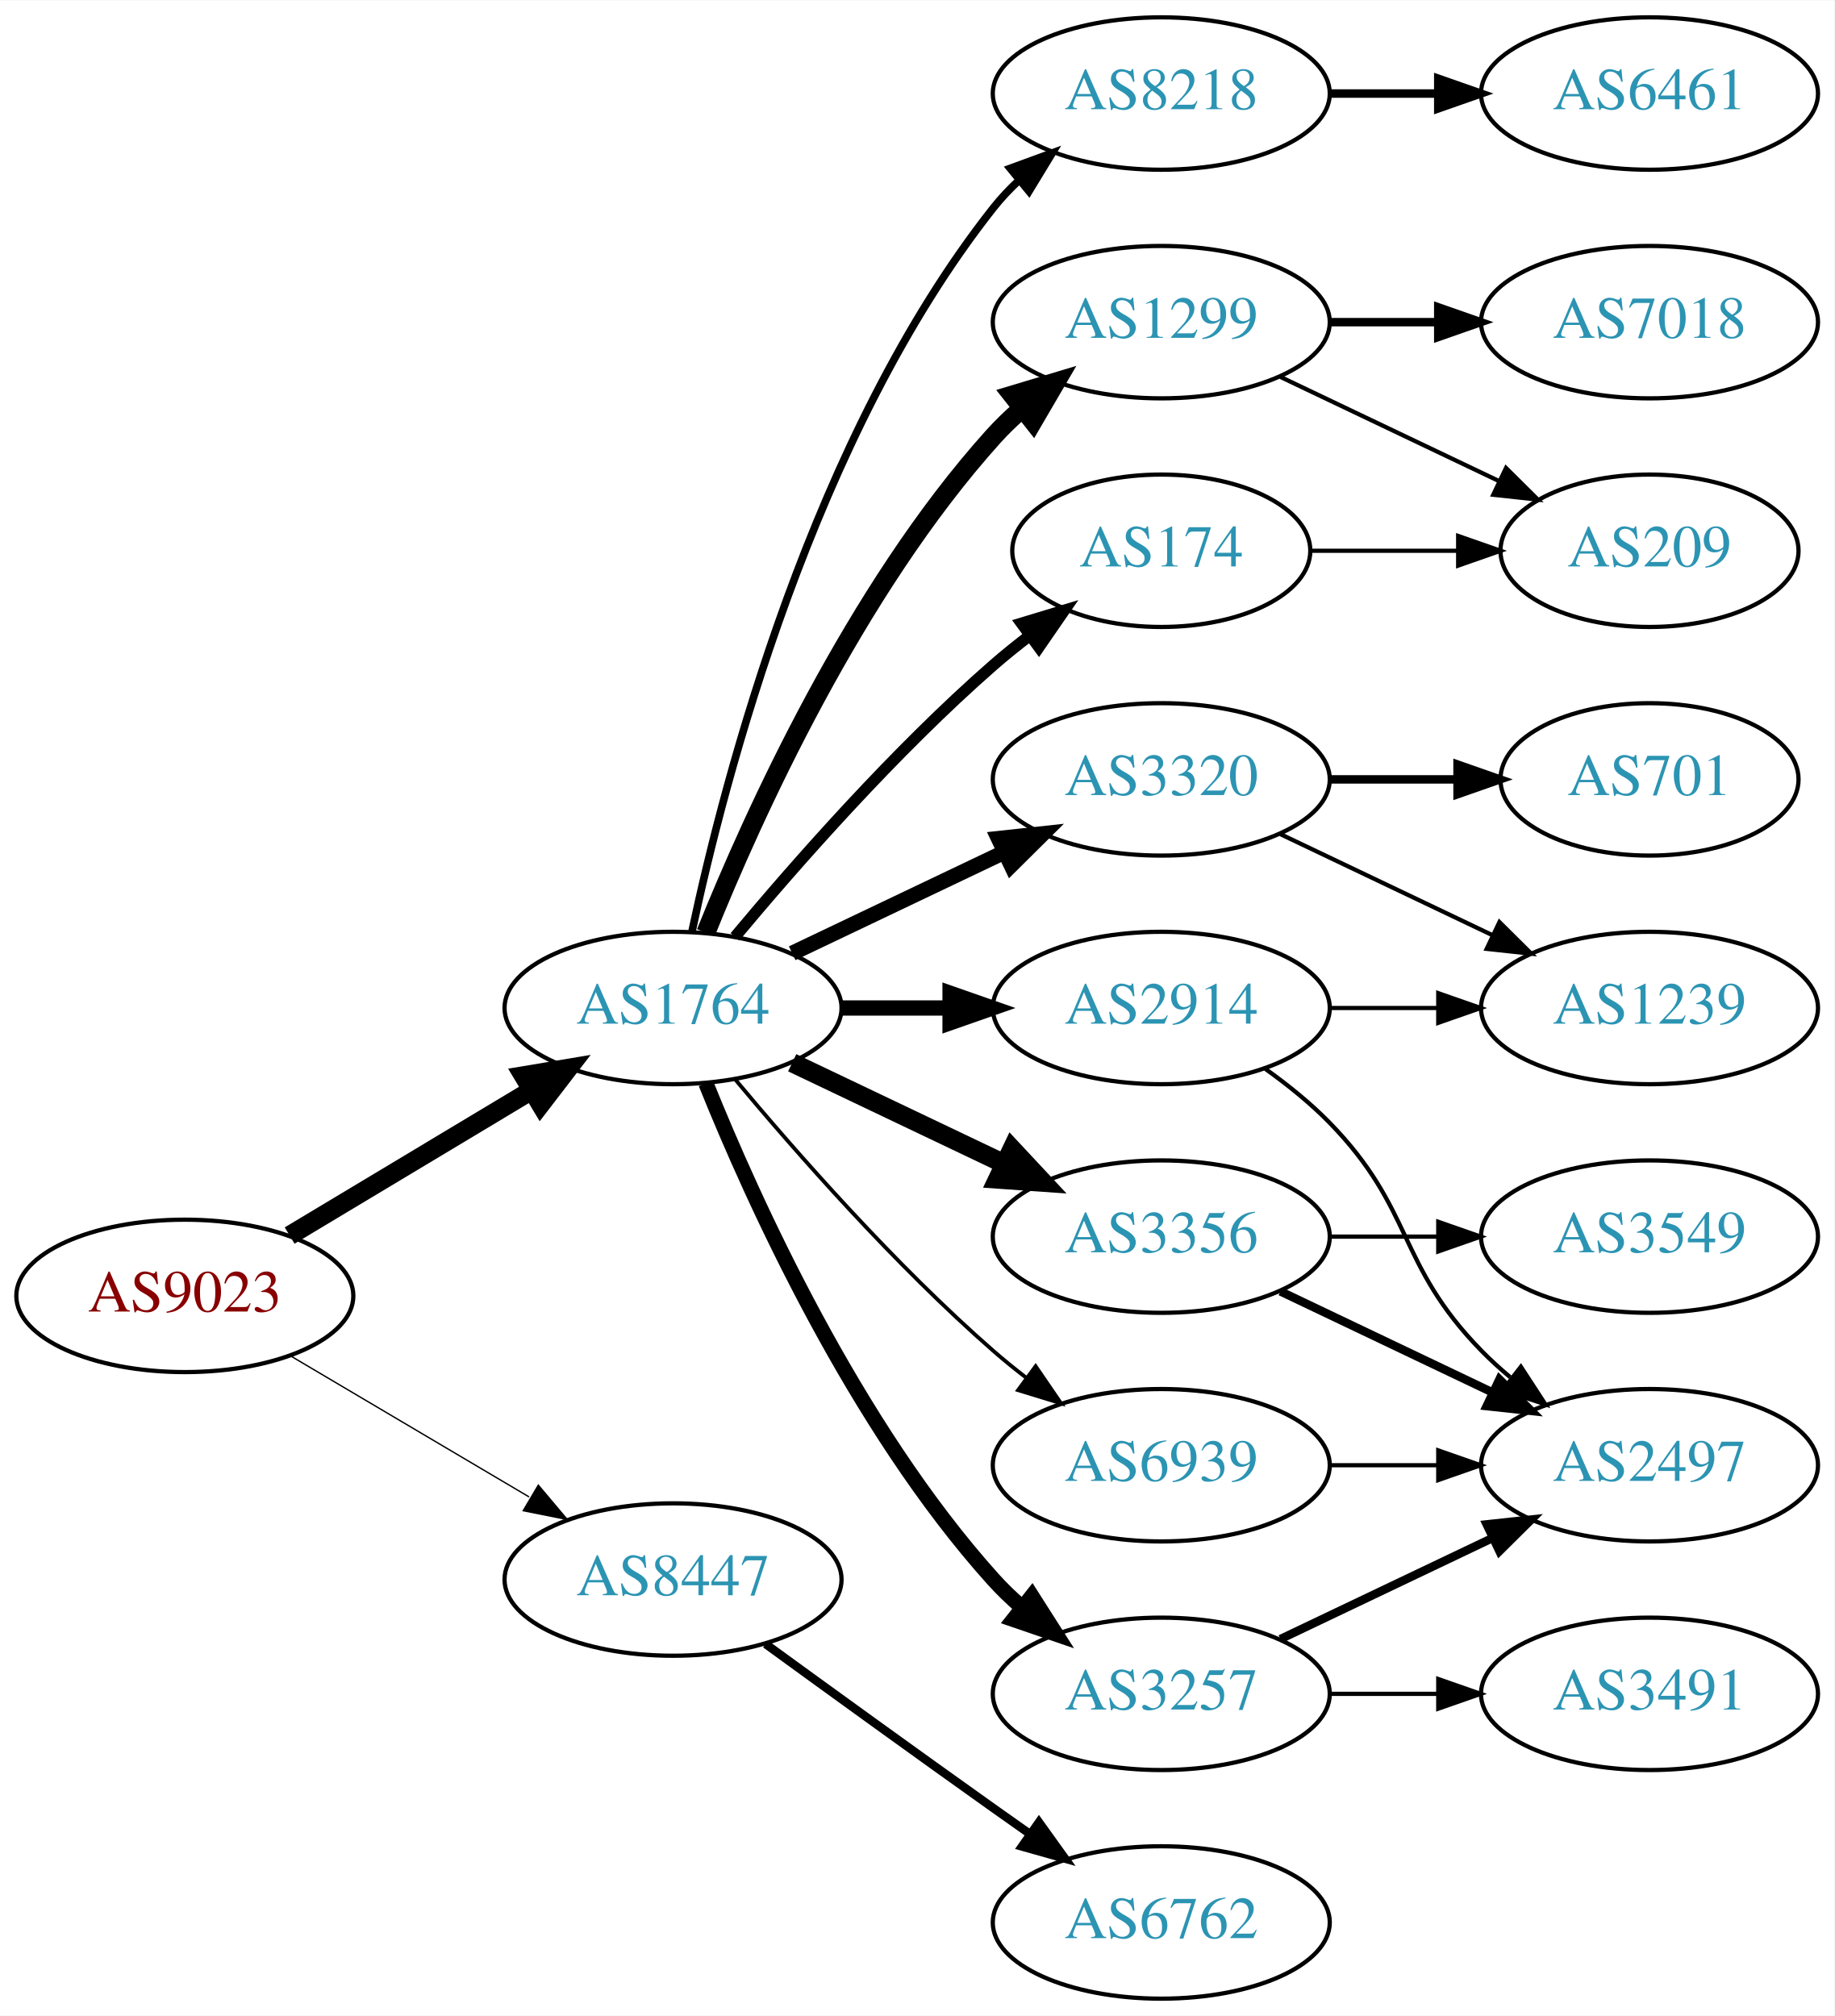
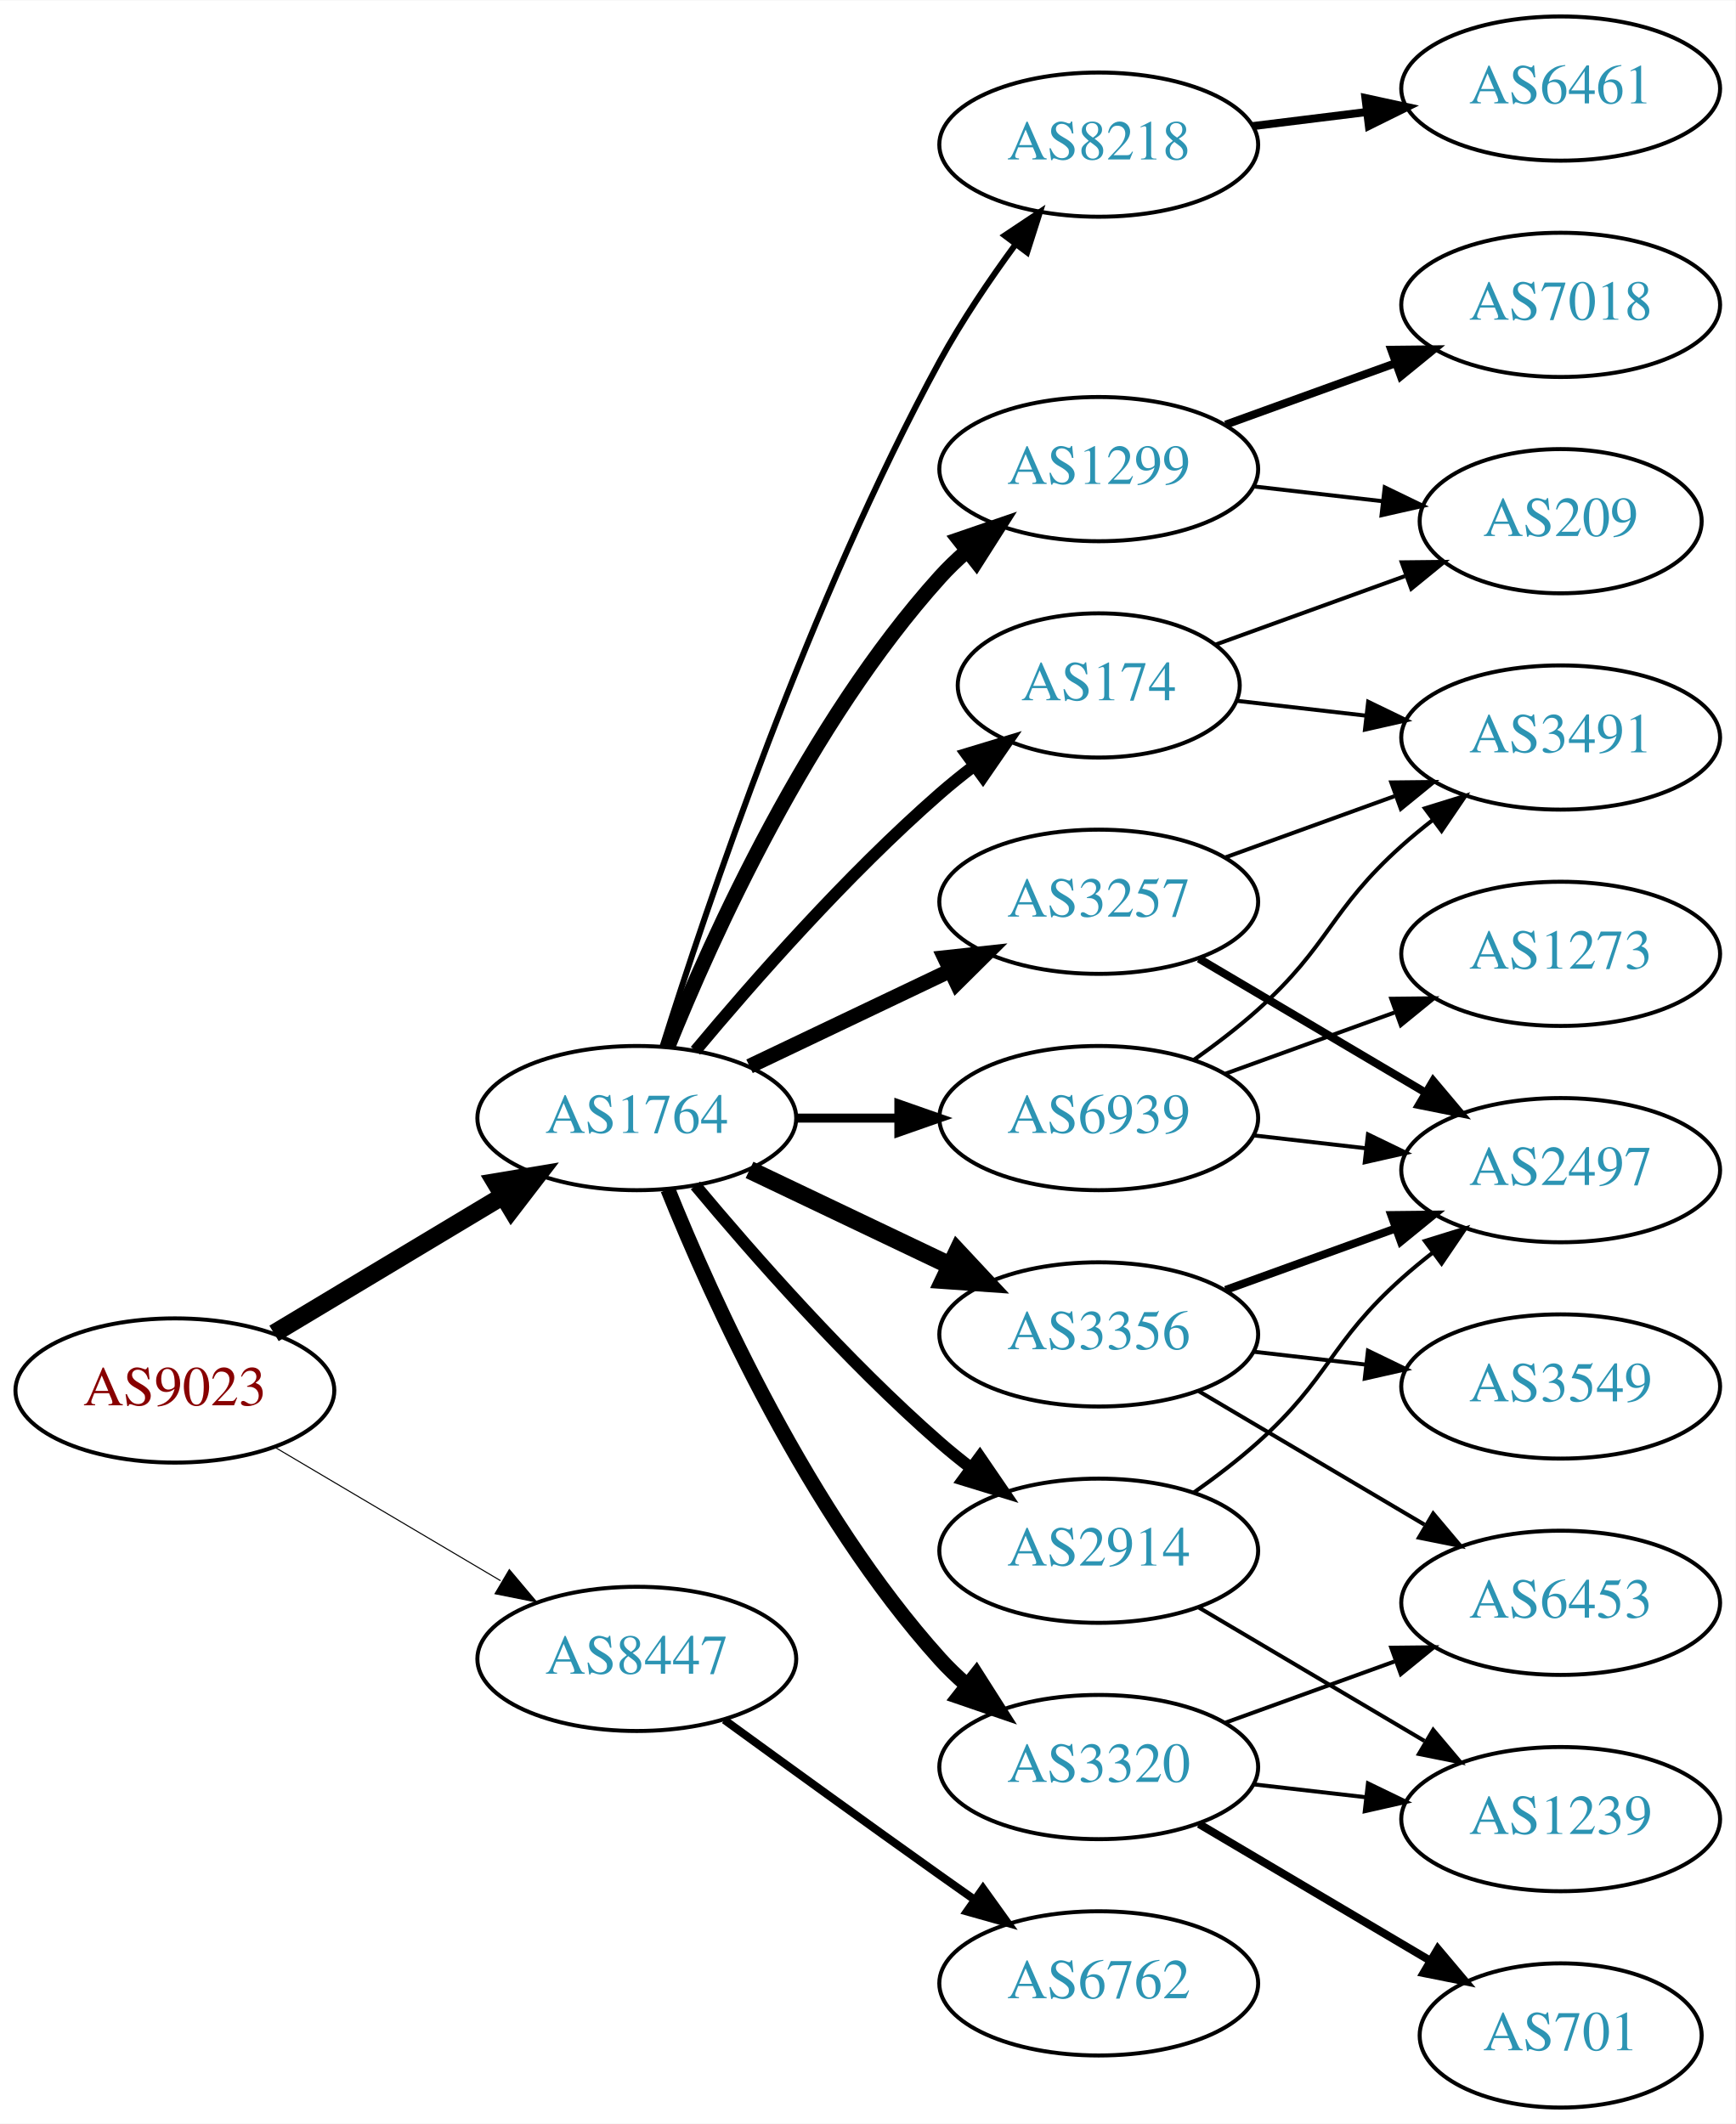
- <svg xmlns="http://www.w3.org/2000/svg" xmlns:xlink="http://www.w3.org/1999/xlink" width="433pt" height="476pt" viewBox="0.00 0.00 433.17 476.00">
-   <g id="graph0" class="graph" transform="scale(1 1) rotate(0) translate(4 472)">
-     <polygon fill="white" stroke="none" points="-4,4 -4,-472 429.172,-472 429.172,4 -4,4" />
+ <svg xmlns="http://www.w3.org/2000/svg" xmlns:xlink="http://www.w3.org/1999/xlink" width="433pt" height="530pt" viewBox="0.00 0.00 433.17 530.00">
+   <g id="graph0" class="graph" transform="scale(1 1) rotate(0) translate(4 526)">
+     <polygon fill="white" stroke="none" points="-4,4 -4,-526 429.172,-526 429.172,4 -4,4" />
    <g id="node1" class="node">
      <g id="a_node1">
        <a xlink:href="/asn/9023" xlink:title="AS9023 ~ Oesterreichische Lotterien GmbH [AT]">
-           <ellipse fill="#ffffff" stroke="black" cx="39.647" cy="-166" rx="39.794" ry="18" />
-           <text text-anchor="middle" x="39.647" y="-162.3" font-family="Times,serif" font-size="14.00" fill="#880000">AS9023</text>
+           <ellipse fill="#ffffff" stroke="black" cx="39.647" cy="-179" rx="39.794" ry="18" />
+           <text text-anchor="middle" x="39.647" y="-175.3" font-family="Times,serif" font-size="14.00" fill="#880000">AS9023</text>
        </a>
      </g>
    </g>
    <g id="node2" class="node">
      <g id="a_node2">
        <a xlink:href="/asn/1764" xlink:title="AS1764 ~ NEXTLAYER-AS [AT]">
-           <ellipse fill="#ffffff" stroke="black" cx="154.939" cy="-234" rx="39.794" ry="18" />
-           <text text-anchor="middle" x="154.939" y="-230.3" font-family="Times,serif" font-size="14.00" fill="#2c94b3">AS1764</text>
+           <ellipse fill="#ffffff" stroke="black" cx="154.939" cy="-247" rx="39.794" ry="18" />
+           <text text-anchor="middle" x="154.939" y="-243.3" font-family="Times,serif" font-size="14.00" fill="#2c94b3">AS1764</text>
        </a>
      </g>
    </g>
    <g id="edge1" class="edge">
-       <path fill="none" stroke="black" stroke-width="4.5" d="M64.396,-180.255C81.013,-190.229 103.409,-203.671 121.646,-214.617" />
-       <polygon fill="black" stroke="black" stroke-width="4.5" points="119.62,-217.993 130.221,-219.764 123.673,-211.241 119.62,-217.993" />
+       <path fill="none" stroke="black" stroke-width="4.5" d="M64.396,-193.255C81.013,-203.229 103.409,-216.671 121.646,-227.617" />
+       <polygon fill="black" stroke="black" stroke-width="4.5" points="119.62,-230.993 130.221,-232.764 123.673,-224.241 119.62,-230.993" />
    </g>
    <g id="node3" class="node">
      <g id="a_node3">
        <a xlink:href="/asn/8447" xlink:title="AS8447 ~ A1 Telekom Austria AG [AT]">
-           <ellipse fill="#ffffff" stroke="black" cx="154.939" cy="-99" rx="39.794" ry="18" />
-           <text text-anchor="middle" x="154.939" y="-95.3" font-family="Times,serif" font-size="14.00" fill="#2c94b3">AS8447</text>
+           <ellipse fill="#ffffff" stroke="black" cx="154.939" cy="-112" rx="39.794" ry="18" />
+           <text text-anchor="middle" x="154.939" y="-108.3" font-family="Times,serif" font-size="14.00" fill="#2c94b3">AS8447</text>
        </a>
      </g>
    </g>
    <g id="edge2" class="edge">
-       <path fill="none" stroke="black" stroke-width="0.321" d="M64.673,-151.791C81.045,-142.109 102.933,-129.165 120.936,-118.518" />
-       <polygon fill="black" stroke="black" stroke-width="0.321" points="123.122,-121.292 129.948,-113.188 119.558,-115.266 123.122,-121.292" />
+       <path fill="none" stroke="black" stroke-width="0.265" d="M64.673,-164.791C81.045,-155.109 102.933,-142.165 120.936,-131.518" />
+       <polygon fill="black" stroke="black" stroke-width="0.265" points="123.122,-134.292 129.948,-126.188 119.558,-128.266 123.122,-134.292" />
    </g>
    <g id="node4" class="node">
      <g id="a_node4">
        <a xlink:href="/asn/2914" xlink:title="AS2914 ~ NTT America, Inc. [US]">
-           <ellipse fill="#ffffff" stroke="black" cx="270.232" cy="-234" rx="39.794" ry="18" />
-           <text text-anchor="middle" x="270.232" y="-230.3" font-family="Times,serif" font-size="14.00" fill="#2c94b3">AS2914</text>
+           <ellipse fill="#ffffff" stroke="black" cx="270.232" cy="-139" rx="39.794" ry="18" />
+           <text text-anchor="middle" x="270.232" y="-135.3" font-family="Times,serif" font-size="14.00" fill="#2c94b3">AS2914</text>
        </a>
      </g>
    </g>
    <g id="edge3" class="edge">
-       <path fill="none" stroke="black" stroke-width="3.6" d="M194.612,-234C202.815,-234 211.579,-234 220.111,-234" />
-       <polygon fill="black" stroke="black" stroke-width="3.6" points="220.35,-237.5 230.35,-234 220.35,-230.5 220.35,-237.5" />
+       <path fill="none" stroke="black" stroke-width="3" d="M169.569,-230.183C183.852,-213.071 207.398,-186.255 230.586,-166 233.052,-163.846 235.69,-161.706 238.388,-159.628" />
+       <polygon fill="black" stroke="black" stroke-width="3" points="240.561,-162.375 246.542,-153.63 236.413,-156.736 240.561,-162.375" />
    </g>
    <g id="node5" class="node">
      <g id="a_node5">
        <a xlink:href="/asn/3356" xlink:title="AS3356 ~ Level 3 Parent, LLC [US]">
-           <ellipse fill="#ffffff" stroke="black" cx="270.232" cy="-180" rx="39.794" ry="18" />
-           <text text-anchor="middle" x="270.232" y="-176.3" font-family="Times,serif" font-size="14.00" fill="#2c94b3">AS3356</text>
+           <ellipse fill="#ffffff" stroke="black" cx="270.232" cy="-193" rx="39.794" ry="18" />
+           <text text-anchor="middle" x="270.232" y="-189.3" font-family="Times,serif" font-size="14.00" fill="#2c94b3">AS3356</text>
        </a>
      </g>
    </g>
    <g id="edge4" class="edge">
-       <path fill="none" stroke="black" stroke-width="4.5" d="M183.076,-221.066C198.07,-213.919 216.891,-204.948 233.114,-197.215" />
-       <polygon fill="black" stroke="black" stroke-width="4.5" points="234.985,-200.686 242.317,-192.829 231.596,-193.577 234.985,-200.686" />
+       <path fill="none" stroke="black" stroke-width="4.5" d="M183.076,-234.066C198.07,-226.919 216.891,-217.948 233.114,-210.215" />
+       <polygon fill="black" stroke="black" stroke-width="4.5" points="234.985,-213.686 242.317,-205.829 231.596,-206.577 234.985,-213.686" />
    </g>
    <g id="node6" class="node">
      <g id="a_node6">
-         <a xlink:href="/asn/3257" xlink:title="AS3257 ~ GTT [DE]">
-           <ellipse fill="#ffffff" stroke="black" cx="270.232" cy="-72" rx="39.794" ry="18" />
-           <text text-anchor="middle" x="270.232" y="-68.3" font-family="Times,serif" font-size="14.00" fill="#2c94b3">AS3257</text>
+         <a xlink:href="/asn/3320" xlink:title="AS3320 ~ DTAG [DE]">
+           <ellipse fill="#ffffff" stroke="black" cx="270.232" cy="-85" rx="39.794" ry="18" />
+           <text text-anchor="middle" x="270.232" y="-81.3" font-family="Times,serif" font-size="14.00" fill="#2c94b3">AS3320</text>
        </a>
      </g>
    </g>
    <g id="edge5" class="edge">
-       <path fill="none" stroke="black" stroke-width="3.6" d="M162.687,-216.213C173.738,-188.757 197.791,-135.422 230.586,-99 232.588,-96.776 234.807,-94.637 237.14,-92.603" />
-       <polygon fill="black" stroke="black" stroke-width="3.6" points="239.67,-95.065 245.359,-86.127 235.338,-89.567 239.67,-95.065" />
+       <path fill="none" stroke="black" stroke-width="3.75" d="M162.687,-229.213C173.738,-201.757 197.791,-148.422 230.586,-112 232.588,-109.776 234.807,-107.637 237.14,-105.603" />
+       <polygon fill="black" stroke="black" stroke-width="3.75" points="239.67,-108.065 245.359,-99.127 235.338,-102.567 239.67,-108.065" />
    </g>
    <g id="node7" class="node">
      <g id="a_node7">
-         <a xlink:href="/asn/174" xlink:title="AS174 ~ Cogent Communications [US]">
-           <ellipse fill="#ffffff" stroke="black" cx="270.232" cy="-342" rx="35.194" ry="18" />
-           <text text-anchor="middle" x="270.232" y="-338.3" font-family="Times,serif" font-size="14.00" fill="#2c94b3">AS174</text>
+         <a xlink:href="/asn/1299" xlink:title="AS1299 ~ Telia Carrier [EU]">
+           <ellipse fill="#ffffff" stroke="black" cx="270.232" cy="-409" rx="39.794" ry="18" />
+           <text text-anchor="middle" x="270.232" y="-405.3" font-family="Times,serif" font-size="14.00" fill="#2c94b3">AS1299</text>
        </a>
      </g>
    </g>
    <g id="edge6" class="edge">
-       <path fill="none" stroke="black" stroke-width="2.7" d="M169.569,-250.817C183.852,-267.929 207.398,-294.745 230.586,-315 233.256,-317.332 236.128,-319.648 239.059,-321.886" />
-       <polygon fill="black" stroke="black" stroke-width="2.7" points="237.209,-324.87 247.35,-327.939 241.337,-319.216 237.209,-324.87" />
+       <path fill="none" stroke="black" stroke-width="3.75" d="M162.687,-264.787C173.738,-292.243 197.791,-345.578 230.586,-382 232.588,-384.224 234.807,-386.363 237.14,-388.397" />
+       <polygon fill="black" stroke="black" stroke-width="3.75" points="235.338,-391.433 245.359,-394.873 239.67,-385.935 235.338,-391.433" />
    </g>
    <g id="node8" class="node">
      <g id="a_node8">
-         <a xlink:href="/asn/1299" xlink:title="AS1299 ~ Telia Carrier [EU]">
-           <ellipse fill="#ffffff" stroke="black" cx="270.232" cy="-396" rx="39.794" ry="18" />
-           <text text-anchor="middle" x="270.232" y="-392.3" font-family="Times,serif" font-size="14.00" fill="#2c94b3">AS1299</text>
+         <a xlink:href="/asn/3257" xlink:title="AS3257 ~ GTT [DE]">
+           <ellipse fill="#ffffff" stroke="black" cx="270.232" cy="-301" rx="39.794" ry="18" />
+           <text text-anchor="middle" x="270.232" y="-297.3" font-family="Times,serif" font-size="14.00" fill="#2c94b3">AS3257</text>
        </a>
      </g>
    </g>
    <g id="edge7" class="edge">
-       <path fill="none" stroke="black" stroke-width="4.5" d="M162.687,-251.787C173.738,-279.243 197.791,-332.578 230.586,-369 232.588,-371.224 234.807,-373.363 237.14,-375.397" />
-       <polygon fill="black" stroke="black" stroke-width="4.5" points="235.067,-378.777 245.359,-381.873 239.941,-372.591 235.067,-378.777" />
+       <path fill="none" stroke="black" stroke-width="3.75" d="M183.076,-259.934C198.07,-267.081 216.891,-276.052 233.114,-283.785" />
+       <polygon fill="black" stroke="black" stroke-width="3.75" points="231.784,-287.028 242.317,-288.171 234.796,-280.709 231.784,-287.028" />
    </g>
    <g id="node9" class="node">
      <g id="a_node9">
-         <a xlink:href="/asn/3320" xlink:title="AS3320 ~ DTAG [DE]">
-           <ellipse fill="#ffffff" stroke="black" cx="270.232" cy="-288" rx="39.794" ry="18" />
-           <text text-anchor="middle" x="270.232" y="-284.3" font-family="Times,serif" font-size="14.00" fill="#2c94b3">AS3320</text>
+         <a xlink:href="/asn/8218" xlink:title="AS8218 ~ legacy Neotelecoms [FR]">
+           <ellipse fill="#ffffff" stroke="black" cx="270.232" cy="-490" rx="39.794" ry="18" />
+           <text text-anchor="middle" x="270.232" y="-486.3" font-family="Times,serif" font-size="14.00" fill="#2c94b3">AS8218</text>
        </a>
      </g>
    </g>
    <g id="edge8" class="edge">
-       <path fill="none" stroke="black" stroke-width="3.6" d="M183.076,-246.934C198.07,-254.081 216.891,-263.052 233.114,-270.785" />
-       <polygon fill="black" stroke="black" stroke-width="3.6" points="231.784,-274.028 242.317,-275.171 234.796,-267.709 231.784,-274.028" />
+       <path fill="none" stroke="black" stroke-width="1.5" d="M161.36,-264.841C172.132,-299.146 198.023,-376.203 230.586,-436 236.018,-445.974 242.992,-456.269 249.517,-465.16" />
+       <polygon fill="black" stroke="black" stroke-width="1.5" points="246.759,-467.316 255.571,-473.198 252.351,-463.105 246.759,-467.316" />
    </g>
    <g id="node10" class="node">
      <g id="a_node10">
-         <a xlink:href="/asn/8218" xlink:title="AS8218 ~ legacy Neotelecoms [FR]">
-           <ellipse fill="#ffffff" stroke="black" cx="270.232" cy="-450" rx="39.794" ry="18" />
-           <text text-anchor="middle" x="270.232" y="-446.3" font-family="Times,serif" font-size="14.00" fill="#2c94b3">AS8218</text>
+         <a xlink:href="/asn/174" xlink:title="AS174 ~ Cogent Communications [US]">
+           <ellipse fill="#ffffff" stroke="black" cx="270.232" cy="-355" rx="35.194" ry="18" />
+           <text text-anchor="middle" x="270.232" y="-351.3" font-family="Times,serif" font-size="14.00" fill="#2c94b3">AS174</text>
        </a>
      </g>
    </g>
    <g id="edge9" class="edge">
-       <path fill="none" stroke="black" stroke-width="1.8" d="M159.43,-252.16C167.061,-288.03 188.052,-369.155 230.586,-423 232.393,-425.288 234.446,-427.462 236.641,-429.51" />
-       <polygon fill="black" stroke="black" stroke-width="1.8" points="234.552,-432.323 244.501,-435.966 238.995,-426.914 234.552,-432.323" />
+       <path fill="none" stroke="black" stroke-width="3" d="M169.569,-263.817C183.852,-280.929 207.398,-307.745 230.586,-328 233.256,-330.332 236.128,-332.648 239.059,-334.886" />
+       <polygon fill="black" stroke="black" stroke-width="3" points="237.209,-337.87 247.35,-340.939 241.337,-332.216 237.209,-337.87" />
    </g>
    <g id="node11" class="node">
      <g id="a_node11">
        <a xlink:href="/asn/6939" xlink:title="AS6939 ~ Hurricane Electric LLC [US]">
-           <ellipse fill="#ffffff" stroke="black" cx="270.232" cy="-126" rx="39.794" ry="18" />
-           <text text-anchor="middle" x="270.232" y="-122.3" font-family="Times,serif" font-size="14.00" fill="#2c94b3">AS6939</text>
+           <ellipse fill="#ffffff" stroke="black" cx="270.232" cy="-247" rx="39.794" ry="18" />
+           <text text-anchor="middle" x="270.232" y="-243.3" font-family="Times,serif" font-size="14.00" fill="#2c94b3">AS6939</text>
        </a>
      </g>
    </g>
    <g id="edge10" class="edge">
-       <path fill="none" stroke="black" stroke-width="0.9" d="M169.569,-217.183C183.852,-200.071 207.398,-173.255 230.586,-153 233.052,-150.846 235.69,-148.706 238.388,-146.628" />
-       <polygon fill="black" stroke="black" stroke-width="0.9" points="240.561,-149.375 246.542,-140.63 236.413,-143.736 240.561,-149.375" />
-     </g>
-     <g id="node20" class="node">
-       <g id="a_node20">
+       <path fill="none" stroke="black" stroke-width="2.25" d="M194.612,-247C202.815,-247 211.579,-247 220.111,-247" />
+       <polygon fill="black" stroke="black" stroke-width="2.25" points="220.35,-250.5 230.35,-247 220.35,-243.5 220.35,-250.5" />
+     </g>
+     <g id="node21" class="node">
+       <g id="a_node21">
        <a xlink:href="/asn/6762" xlink:title="AS6762 ~ TELECOM ITALIA SPARKLE S.p.A. [IT]">
-           <ellipse fill="#ffffff" stroke="black" cx="270.232" cy="-18" rx="39.794" ry="18" />
-           <text text-anchor="middle" x="270.232" y="-14.3" font-family="Times,serif" font-size="14.00" fill="#2c94b3">AS6762</text>
-         </a>
-       </g>
-     </g>
-     <g id="edge22" class="edge">
-       <path fill="none" stroke="black" stroke-width="2" d="M176.788,-83.778C191.722,-72.909 212.335,-57.975 230.586,-45 233.406,-42.995 236.349,-40.915 239.297,-38.841" />
-       <polygon fill="black" stroke="black" stroke-width="2" points="241.344,-41.681 247.522,-33.074 237.325,-35.95 241.344,-41.681" />
+           <ellipse fill="#ffffff" stroke="black" cx="270.232" cy="-31" rx="39.794" ry="18" />
+           <text text-anchor="middle" x="270.232" y="-27.3" font-family="Times,serif" font-size="14.00" fill="#2c94b3">AS6762</text>
+         </a>
+       </g>
+     </g>
+     <g id="edge26" class="edge">
+       <path fill="none" stroke="black" stroke-width="2" d="M176.788,-96.778C191.722,-85.909 212.335,-70.975 230.586,-58 233.406,-55.995 236.349,-53.915 239.297,-51.841" />
+       <polygon fill="black" stroke="black" stroke-width="2" points="241.344,-54.681 247.522,-46.074 237.325,-48.95 241.344,-54.681" />
    </g>
    <g id="node13" class="node">
      <g id="a_node13">
        <a xlink:href="/asn/2497" xlink:title="AS2497 ~ Internet Initiative Japan Inc. [JP]">
-           <ellipse fill="#ffffff" stroke="black" cx="385.525" cy="-126" rx="39.794" ry="18" />
-           <text text-anchor="middle" x="385.525" y="-122.3" font-family="Times,serif" font-size="14.00" fill="#2c94b3">AS2497</text>
-         </a>
-       </g>
-     </g>
-     <g id="edge18" class="edge">
-       <path fill="none" stroke="black" d="M294.826,-219.611C300.082,-215.852 305.414,-211.563 309.879,-207 330.051,-186.383 325.706,-173.617 345.879,-153 347.972,-150.861 350.255,-148.782 352.632,-146.79" />
-       <polygon fill="black" stroke="black" points="355.15,-149.268 360.931,-140.389 350.875,-143.725 355.15,-149.268" />
+           <ellipse fill="#ffffff" stroke="black" cx="385.525" cy="-234" rx="39.794" ry="18" />
+           <text text-anchor="middle" x="385.525" y="-230.3" font-family="Times,serif" font-size="14.00" fill="#2c94b3">AS2497</text>
+         </a>
+       </g>
+     </g>
+     <g id="edge22" class="edge">
+       <path fill="none" stroke="black" d="M293.997,-153.546C299.396,-157.359 305,-161.633 309.879,-166 327.949,-182.172 327.809,-190.828 345.879,-207 348.318,-209.183 350.939,-211.344 353.625,-213.435" />
+       <polygon fill="black" stroke="black" points="351.64,-216.32 361.761,-219.454 355.803,-210.693 351.64,-216.32" />
    </g>
    <g id="node15" class="node">
      <g id="a_node15">
        <a xlink:href="/asn/1239" xlink:title="AS1239 ~ Sprint [US]">
-           <ellipse fill="#ffffff" stroke="black" cx="385.525" cy="-234" rx="39.794" ry="18" />
-           <text text-anchor="middle" x="385.525" y="-230.3" font-family="Times,serif" font-size="14.00" fill="#2c94b3">AS1239</text>
-         </a>
-       </g>
-     </g>
-     <g id="edge19" class="edge">
-       <path fill="none" stroke="black" d="M309.905,-234C318.108,-234 326.872,-234 335.404,-234" />
-       <polygon fill="black" stroke="black" points="335.643,-237.5 345.643,-234 335.643,-230.5 335.643,-237.5" />
+           <ellipse fill="#ffffff" stroke="black" cx="385.525" cy="-72" rx="39.794" ry="18" />
+           <text text-anchor="middle" x="385.525" y="-68.3" font-family="Times,serif" font-size="14.00" fill="#2c94b3">AS1239</text>
+         </a>
+       </g>
+     </g>
+     <g id="edge23" class="edge">
+       <path fill="none" stroke="black" d="M295.259,-124.791C311.631,-115.109 333.518,-102.165 351.522,-91.518" />
+       <polygon fill="black" stroke="black" points="353.708,-94.291 360.533,-86.189 350.144,-88.266 353.708,-94.291" />
    </g>
    <g id="node12" class="node">
      <g id="a_node12">
+         <a xlink:href="/asn/6453" xlink:title="AS6453 ~ TATA COMMUNICATIONS (AMERICA) INC [US]">
+           <ellipse fill="#ffffff" stroke="black" cx="385.525" cy="-126" rx="39.794" ry="18" />
+           <text text-anchor="middle" x="385.525" y="-122.3" font-family="Times,serif" font-size="14.00" fill="#2c94b3">AS6453</text>
+         </a>
+       </g>
+     </g>
+     <g id="edge11" class="edge">
+       <path fill="none" stroke="black" d="M295.259,-178.791C311.631,-169.109 333.518,-156.165 351.522,-145.518" />
+       <polygon fill="black" stroke="black" points="353.708,-148.292 360.533,-140.188 350.144,-142.266 353.708,-148.292" />
+     </g>
+     <g id="edge12" class="edge">
+       <path fill="none" stroke="black" stroke-width="2" d="M301.891,-204.095C314.863,-208.79 330.157,-214.324 344.038,-219.348" />
+       <polygon fill="black" stroke="black" stroke-width="2" points="343.248,-222.784 353.842,-222.896 345.63,-216.202 343.248,-222.784" />
+     </g>
+     <g id="node14" class="node">
+       <g id="a_node14">
        <a xlink:href="/asn/3549" xlink:title="AS3549 ~ Level 3 Parent, LLC [US]">
          <ellipse fill="#ffffff" stroke="black" cx="385.525" cy="-180" rx="39.794" ry="18" />
          <text text-anchor="middle" x="385.525" y="-176.3" font-family="Times,serif" font-size="14.00" fill="#2c94b3">AS3549</text>
        </a>
      </g>
    </g>
-     <g id="edge11" class="edge">
-       <path fill="none" stroke="black" d="M309.905,-180C318.108,-180 326.872,-180 335.404,-180" />
-       <polygon fill="black" stroke="black" points="335.643,-183.5 345.643,-180 335.643,-176.5 335.643,-183.5" />
-     </g>
-     <g id="edge12" class="edge">
-       <path fill="none" stroke="black" stroke-width="2" d="M298.369,-167.066C313.363,-159.919 332.184,-150.948 348.407,-143.215" />
-       <polygon fill="black" stroke="black" stroke-width="2" points="350.089,-146.291 357.61,-138.829 347.077,-139.972 350.089,-146.291" />
+     <g id="edge13" class="edge">
+       <path fill="none" stroke="black" d="M308.957,-188.671C317.939,-187.641 327.637,-186.528 336.995,-185.454" />
+       <polygon fill="black" stroke="black" points="337.429,-188.927 346.965,-184.31 336.631,-181.973 337.429,-188.927" />
+     </g>
+     <g id="edge16" class="edge">
+       <path fill="none" stroke="black" d="M301.891,-96.095C314.863,-100.79 330.157,-106.324 344.038,-111.348" />
+       <polygon fill="black" stroke="black" points="343.248,-114.784 353.842,-114.896 345.63,-108.202 343.248,-114.784" />
    </g>
    <g id="edge14" class="edge">
-       <path fill="none" stroke="black" stroke-width="2" d="M298.369,-84.934C313.363,-92.081 332.184,-101.052 348.407,-108.785" />
-       <polygon fill="black" stroke="black" stroke-width="2" points="347.077,-112.028 357.61,-113.171 350.089,-105.709 347.077,-112.028" />
-     </g>
-     <g id="node14" class="node">
-       <g id="a_node14">
-         <a xlink:href="/asn/3491" xlink:title="AS3491 ~ PCCW Global, Inc. [US]">
-           <ellipse fill="#ffffff" stroke="black" cx="385.525" cy="-72" rx="39.794" ry="18" />
-           <text text-anchor="middle" x="385.525" y="-68.3" font-family="Times,serif" font-size="14.00" fill="#2c94b3">AS3491</text>
-         </a>
-       </g>
-     </g>
-     <g id="edge13" class="edge">
-       <path fill="none" stroke="black" d="M309.905,-72C318.108,-72 326.872,-72 335.404,-72" />
-       <polygon fill="black" stroke="black" points="335.643,-75.5 345.643,-72 335.643,-68.5 335.643,-75.5" />
-     </g>
-     <g id="node19" class="node">
-       <g id="a_node19">
-         <a xlink:href="/asn/209" xlink:title="AS209 ~ CenturyLink Communications, LLC [US]">
-           <ellipse fill="#ffffff" stroke="black" cx="385.525" cy="-342" rx="35.194" ry="18" />
-           <text text-anchor="middle" x="385.525" y="-338.3" font-family="Times,serif" font-size="14.00" fill="#2c94b3">AS209</text>
-         </a>
-       </g>
-     </g>
-     <g id="edge24" class="edge">
-       <path fill="none" stroke="black" d="M305.531,-342C316.402,-342 328.579,-342 340.057,-342" />
-       <polygon fill="black" stroke="black" points="340.343,-345.5 350.343,-342 340.343,-338.5 340.343,-345.5" />
-     </g>
-     <g id="node18" class="node">
-       <g id="a_node18">
-         <a xlink:href="/asn/7018" xlink:title="AS7018 ~ AT&amp;T Services, Inc. [US]">
-           <ellipse fill="#ffffff" stroke="black" cx="385.525" cy="-396" rx="39.794" ry="18" />
-           <text text-anchor="middle" x="385.525" y="-392.3" font-family="Times,serif" font-size="14.00" fill="#2c94b3">AS7018</text>
-         </a>
-       </g>
-     </g>
-     <g id="edge20" class="edge">
-       <path fill="none" stroke="black" stroke-width="2" d="M309.905,-396C318.108,-396 326.872,-396 335.404,-396" />
-       <polygon fill="black" stroke="black" stroke-width="2" points="335.643,-399.5 345.643,-396 335.643,-392.5 335.643,-399.5" />
-     </g>
-     <g id="edge21" class="edge">
-       <path fill="none" stroke="black" d="M298.369,-383.066C313.801,-375.71 333.286,-366.423 349.821,-358.541" />
-       <polygon fill="black" stroke="black" points="351.642,-361.551 359.163,-354.089 348.63,-355.232 351.642,-361.551" />
-     </g>
-     <g id="edge15" class="edge">
-       <path fill="none" stroke="black" d="M298.369,-275.066C313.363,-267.919 332.184,-258.948 348.407,-251.215" />
-       <polygon fill="black" stroke="black" points="350.089,-254.291 357.61,-246.829 347.077,-247.972 350.089,-254.291" />
+       <path fill="none" stroke="black" d="M308.957,-80.671C317.939,-79.641 327.637,-78.528 336.995,-77.454" />
+       <polygon fill="black" stroke="black" points="337.429,-80.927 346.965,-76.31 336.631,-73.973 337.429,-80.927" />
    </g>
    <g id="node16" class="node">
      <g id="a_node16">
        <a xlink:href="/asn/701" xlink:title="AS701 ~ UUNET [US]">
-           <ellipse fill="#ffffff" stroke="black" cx="385.525" cy="-288" rx="35.194" ry="18" />
-           <text text-anchor="middle" x="385.525" y="-284.3" font-family="Times,serif" font-size="14.00" fill="#2c94b3">AS701</text>
-         </a>
-       </g>
-     </g>
-     <g id="edge16" class="edge">
-       <path fill="none" stroke="black" stroke-width="2" d="M309.905,-288C319.61,-288 330.101,-288 340.064,-288" />
-       <polygon fill="black" stroke="black" stroke-width="2" points="340.2,-291.5 350.2,-288 340.2,-284.5 340.2,-291.5" />
+           <ellipse fill="#ffffff" stroke="black" cx="385.525" cy="-18" rx="35.194" ry="18" />
+           <text text-anchor="middle" x="385.525" y="-14.3" font-family="Times,serif" font-size="14.00" fill="#2c94b3">AS701</text>
+         </a>
+       </g>
+     </g>
+     <g id="edge15" class="edge">
+       <path fill="none" stroke="black" stroke-width="2" d="M295.259,-70.791C311.963,-60.912 334.408,-47.639 352.612,-36.873" />
+       <polygon fill="black" stroke="black" stroke-width="2" points="354.867,-39.606 361.693,-31.503 351.303,-33.581 354.867,-39.606" />
    </g>
    <g id="node17" class="node">
      <g id="a_node17">
+         <a xlink:href="/asn/7018" xlink:title="AS7018 ~ AT&amp;T Services, Inc. [US]">
+           <ellipse fill="#ffffff" stroke="black" cx="385.525" cy="-450" rx="39.794" ry="18" />
+           <text text-anchor="middle" x="385.525" y="-446.3" font-family="Times,serif" font-size="14.00" fill="#2c94b3">AS7018</text>
+         </a>
+       </g>
+     </g>
+     <g id="edge17" class="edge">
+       <path fill="none" stroke="black" stroke-width="2" d="M301.891,-420.095C314.863,-424.79 330.157,-430.324 344.038,-435.348" />
+       <polygon fill="black" stroke="black" stroke-width="2" points="343.248,-438.784 353.842,-438.896 345.63,-432.202 343.248,-438.784" />
+     </g>
+     <g id="node18" class="node">
+       <g id="a_node18">
+         <a xlink:href="/asn/209" xlink:title="AS209 ~ CenturyLink Communications, LLC [US]">
+           <ellipse fill="#ffffff" stroke="black" cx="385.525" cy="-396" rx="35.194" ry="18" />
+           <text text-anchor="middle" x="385.525" y="-392.3" font-family="Times,serif" font-size="14.00" fill="#2c94b3">AS209</text>
+         </a>
+       </g>
+     </g>
+     <g id="edge18" class="edge">
+       <path fill="none" stroke="black" d="M308.957,-404.671C319.192,-403.497 330.358,-402.216 340.889,-401.007" />
+       <polygon fill="black" stroke="black" points="341.616,-404.447 351.151,-399.83 340.817,-397.492 341.616,-404.447" />
+     </g>
+     <g id="edge20" class="edge">
+       <path fill="none" stroke="black" stroke-width="2" d="M295.259,-286.791C311.631,-277.109 333.518,-264.165 351.522,-253.518" />
+       <polygon fill="black" stroke="black" stroke-width="2" points="353.708,-256.292 360.533,-248.188 350.144,-250.266 353.708,-256.292" />
+     </g>
+     <g id="node19" class="node">
+       <g id="a_node19">
+         <a xlink:href="/asn/3491" xlink:title="AS3491 ~ PCCW Global, Inc. [US]">
+           <ellipse fill="#ffffff" stroke="black" cx="385.525" cy="-342" rx="39.794" ry="18" />
+           <text text-anchor="middle" x="385.525" y="-338.3" font-family="Times,serif" font-size="14.00" fill="#2c94b3">AS3491</text>
+         </a>
+       </g>
+     </g>
+     <g id="edge19" class="edge">
+       <path fill="none" stroke="black" d="M301.891,-312.095C314.863,-316.79 330.157,-322.324 344.038,-327.348" />
+       <polygon fill="black" stroke="black" points="343.248,-330.784 353.842,-330.896 345.63,-324.202 343.248,-330.784" />
+     </g>
+     <g id="node20" class="node">
+       <g id="a_node20">
        <a xlink:href="/asn/6461" xlink:title="AS6461 ~ Zayo Bandwidth [US]">
-           <ellipse fill="#ffffff" stroke="black" cx="385.525" cy="-450" rx="39.794" ry="18" />
-           <text text-anchor="middle" x="385.525" y="-446.3" font-family="Times,serif" font-size="14.00" fill="#2c94b3">AS6461</text>
-         </a>
-       </g>
-     </g>
-     <g id="edge17" class="edge">
-       <path fill="none" stroke="black" stroke-width="2" d="M309.905,-450C318.108,-450 326.872,-450 335.404,-450" />
-       <polygon fill="black" stroke="black" stroke-width="2" points="335.643,-453.5 345.643,-450 335.643,-446.5 335.643,-453.5" />
-     </g>
-     <g id="edge23" class="edge">
-       <path fill="none" stroke="black" d="M309.905,-126C318.108,-126 326.872,-126 335.404,-126" />
-       <polygon fill="black" stroke="black" points="335.643,-129.5 345.643,-126 335.643,-122.5 335.643,-129.5" />
+           <ellipse fill="#ffffff" stroke="black" cx="385.525" cy="-504" rx="39.794" ry="18" />
+           <text text-anchor="middle" x="385.525" y="-500.3" font-family="Times,serif" font-size="14.00" fill="#2c94b3">AS6461</text>
+         </a>
+       </g>
+     </g>
+     <g id="edge21" class="edge">
+       <path fill="none" stroke="black" stroke-width="2" d="M308.643,-494.623C317.731,-495.746 327.568,-496.962 337.053,-498.134" />
+       <polygon fill="black" stroke="black" stroke-width="2" points="336.801,-501.629 347.154,-499.382 337.659,-494.682 336.801,-501.629" />
+     </g>
+     <g id="edge25" class="edge">
+       <path fill="none" stroke="black" d="M299.237,-365.135C313.535,-370.309 331.137,-376.679 346.63,-382.286" />
+       <polygon fill="black" stroke="black" points="345.856,-385.728 356.45,-385.84 348.238,-379.146 345.856,-385.728" />
+     </g>
+     <g id="edge24" class="edge">
+       <path fill="none" stroke="black" d="M304.611,-351.17C314.702,-350.012 325.984,-348.717 336.819,-347.474" />
+       <polygon fill="black" stroke="black" points="337.481,-350.921 347.017,-346.304 336.683,-343.967 337.481,-350.921" />
+     </g>
+     <g id="edge27" class="edge">
+       <path fill="none" stroke="black" d="M308.957,-242.671C317.939,-241.641 327.637,-240.528 336.995,-239.454" />
+       <polygon fill="black" stroke="black" points="337.429,-242.927 346.965,-238.31 336.631,-235.973 337.429,-242.927" />
+     </g>
+     <g id="edge28" class="edge">
+       <path fill="none" stroke="black" d="M293.997,-261.546C299.396,-265.359 305,-269.633 309.879,-274 327.949,-290.172 327.809,-298.828 345.879,-315 348.318,-317.183 350.939,-319.344 353.625,-321.435" />
+       <polygon fill="black" stroke="black" points="351.64,-324.32 361.761,-327.454 355.803,-318.693 351.64,-324.32" />
+     </g>
+     <g id="node22" class="node">
+       <g id="a_node22">
+         <a xlink:href="/asn/1273" xlink:title="AS1273 ~ Vodafone Group PLC [EU]">
+           <ellipse fill="#ffffff" stroke="black" cx="385.525" cy="-288" rx="39.794" ry="18" />
+           <text text-anchor="middle" x="385.525" y="-284.3" font-family="Times,serif" font-size="14.00" fill="#2c94b3">AS1273</text>
+         </a>
+       </g>
+     </g>
+     <g id="edge29" class="edge">
+       <path fill="none" stroke="black" d="M301.891,-258.095C314.863,-262.79 330.157,-268.324 344.038,-273.348" />
+       <polygon fill="black" stroke="black" points="343.248,-276.784 353.842,-276.896 345.63,-270.202 343.248,-276.784" />
    </g>
  </g>
</svg>
